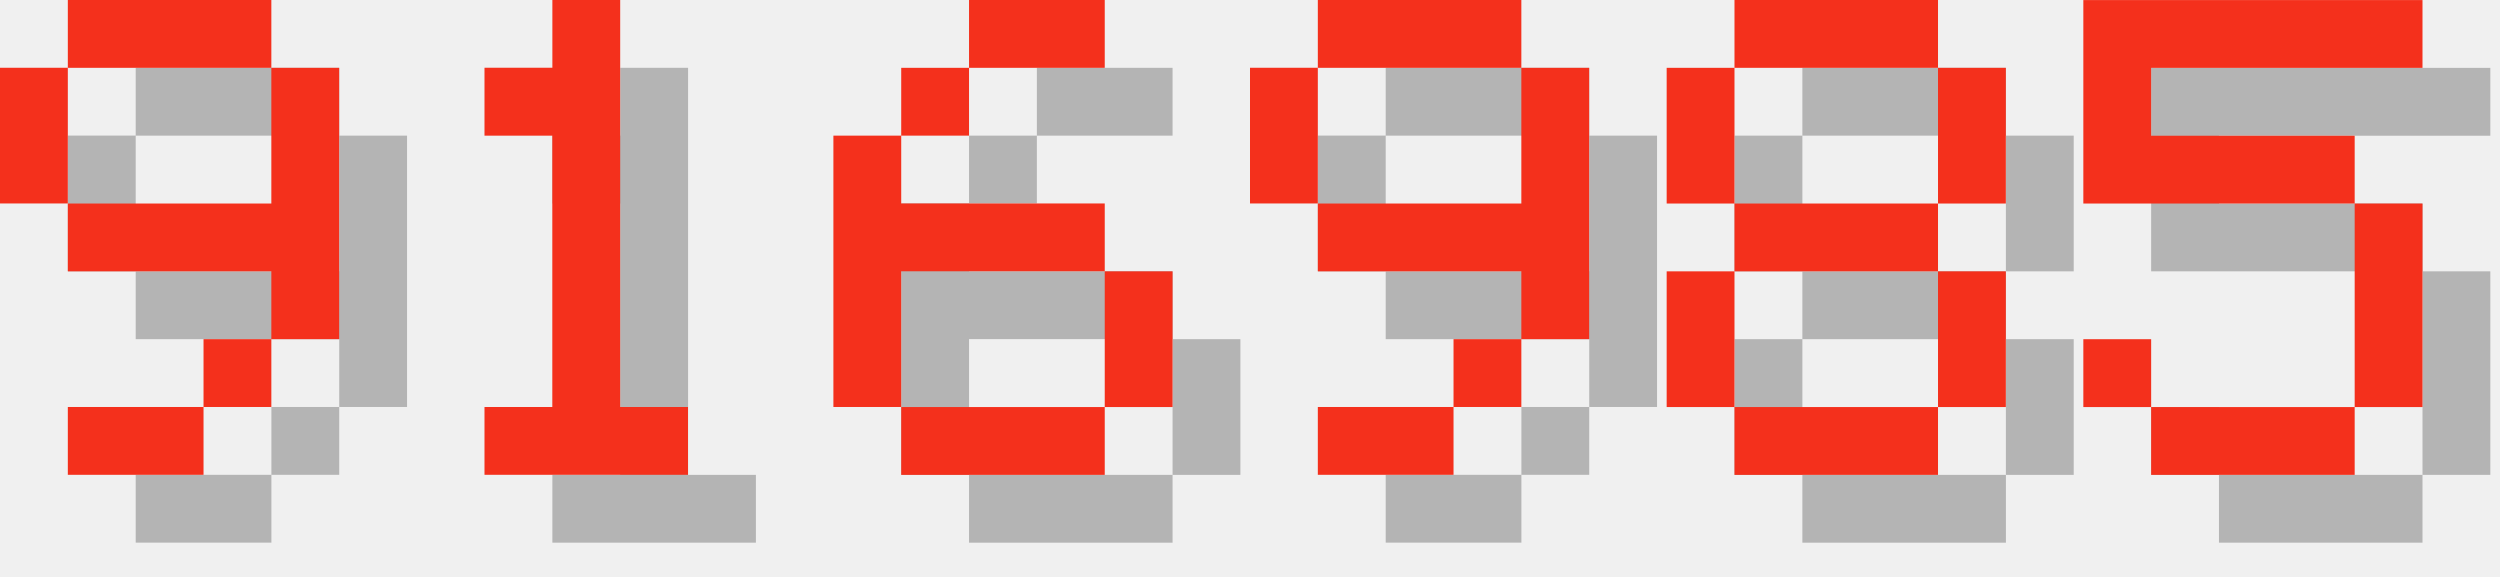
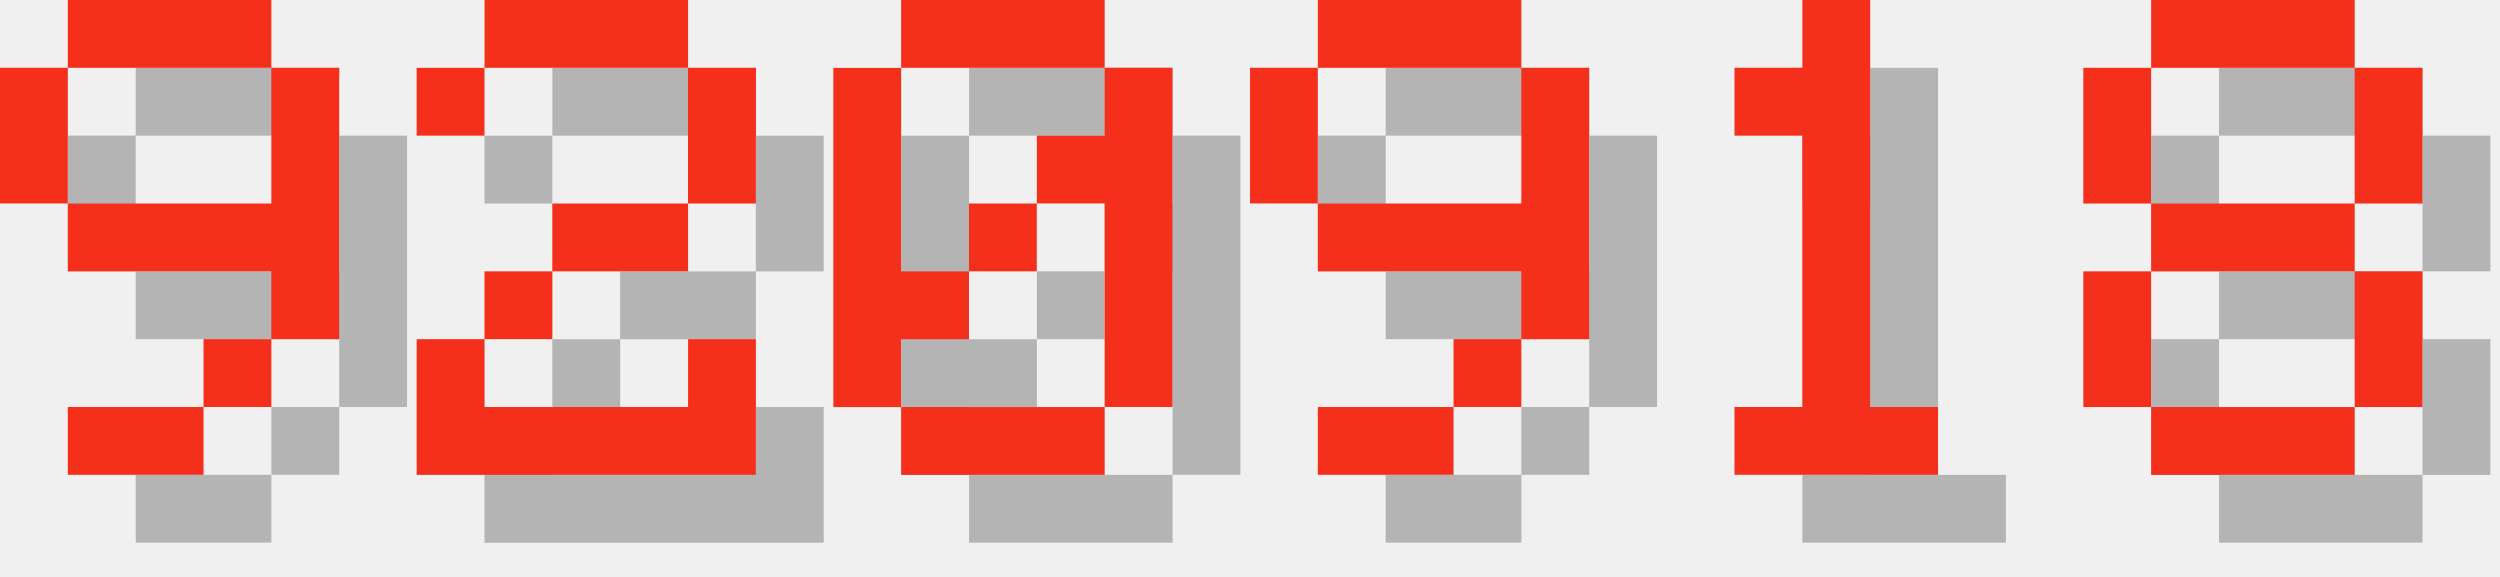
<svg xmlns="http://www.w3.org/2000/svg" version="1.1" width="156.0" height="36">
  <style>
        .text-foreground {
            fill: #F4301C;
        }
        .text-shadow {
            fill: #000000;
            fill-opacity: 0.25;
        }
    </style>
  <g class="digit" id="digit_9" transform="translate(0.0, 0), scale(4)">
    <path id="digit_9_shadow" class="text-shadow" d="m2.117 1.058v1.058h3.175v-1.058h-3.175zm3.175 1.058v2.117h-3.175v1.058h3.175v1.058h1.058v-4.233h-1.058zm0 4.233h-1.058v1.058h1.058v-1.058zm-1.058 1.058h-2.117v1.058h2.117v-1.058zm-2.117-3.175v-2.117h-1.058v2.117h1.058z" fill-opacity=".5" style="paint-order:stroke fill markers" />
    <path id="digit_9_fg" class="text-foreground" d="m1.058 0v1.058h3.175v-1.058h-3.175zm3.175 1.058v2.117h-3.175v1.058h3.175v1.058h1.058v-4.233h-1.058zm0 4.233h-1.058v1.058h1.058v-1.058zm-1.058 1.058h-2.117v1.058h2.117v-1.058zm-2.117-3.175v-2.117h-1.058v2.117h1.058z" fill="#fff" style="paint-order:stroke fill markers" />
  </g>
-   <g class="digit" id="digit_1" transform="translate(26.0, 0), scale(4)">
-     <path id="digit_1_shadow" class="text-shadow" d="m2.117 2.117v1.058h1.058v4.233h-1.058v1.058h3.175v-1.058h-1.058v-6.35h-1.058v1.058h-1.058z" fill-opacity=".5" style="paint-order:stroke fill markers" />
-     <path id="digit_1_fg" class="text-foreground" d="m1.058 1.058v1.058h1.058v4.233h-1.058v1.058h3.175v-1.058h-1.058v-6.35h-1.058v1.058h-1.058z" fill="#fff" style="paint-order:stroke fill markers" />
+   <g class="digit" id="digit_2" transform="translate(26.0, 0), scale(4)">
+     <path id="digit_2_shadow" class="text-shadow" d="m1.058 2.117v1.058h1.058v-1.058h3.175v2.117h-2.117v1.058h-1.058v1.058h-1.058v2.117h5.292v-2.117h-1.058v1.058h-3.175v-1.058h1.058v-1.058h2.117v-1.058h1.058v-2.117h-1.058v-1.058h-3.175v1.058h-1.058z" fill-opacity=".5" style="paint-order:stroke fill markers" />
+     <path id="digit_2_fg" class="text-foreground" d="m0 1.058v1.058h1.058v-1.058h3.175v2.117h-2.117v1.058h-1.058v1.058h-1.058v2.117h5.292v-2.117h-1.058v1.058h-3.175v-1.058h1.058v-1.058h2.117v-1.058h1.058v-2.117h-1.058v-1.058h-3.175v1.058h-1.058z" fill="#fff" style="paint-order:stroke fill markers" />
  </g>
-   <g class="digit" id="digit_6" transform="translate(52.0, 0), scale(4)">
-     <path id="digit_6_shadow" class="text-shadow" d="m3.175 1.058v1.058h2.117v-1.058h-2.117zm0 1.058h-1.058v1.058h1.058v-1.058zm-1.058 1.058h-1.058v4.233h1.058v-2.117h3.175v-1.058h-3.175v-1.058zm3.175 2.117v2.117h1.058v-2.117h-1.058zm0 2.117h-3.175v1.058h3.175v-1.058z" fill-opacity=".5" style="paint-order:stroke fill markers" />
-     <path id="digit_6_fg" class="text-foreground" d="m2.117 0v1.058h2.117v-1.058h-2.117zm0 1.058h-1.058v1.058h1.058v-1.058zm-1.058 1.058h-1.058v4.233h1.058v-2.117h3.175v-1.058h-3.175v-1.058zm3.175 2.117v2.117h1.058v-2.117h-1.058zm0 2.117h-3.175v1.058h3.175v-1.058z" fill="#fff" style="paint-order:stroke fill markers" />
+   <g class="digit" id="digit_0" transform="translate(52.0, 0), scale(4)">
+     <path id="digit_0_shadow" class="text-shadow" d="m2.117 1.058v1.058h3.175v-1.058h-3.175zm3.175 1.058v1.058h-1.058v1.058h1.058v3.175h1.058v-5.292h-1.058zm0 5.292h-3.175v1.058h3.175v-1.058zm-3.175 0v-1.058h1.058v-1.058h-1.058v-3.175h-1.058v5.292h1.058zm1.058-2.117h1.058v-1.058h-1.058v1.058z" fill-opacity=".5" style="paint-order:stroke fill markers" />
+     <path id="digit_0_fg" class="text-foreground" d="m1.058 0v1.058h3.175v-1.058h-3.175zm3.175 1.058v1.058h-1.058v1.058h1.058v3.175h1.058v-5.292h-1.058zm0 5.292h-3.175v1.058h3.175v-1.058zm-3.175 0v-1.058h1.058v-1.058h-1.058v-3.175h-1.058v5.292h1.058zm1.058-2.117h1.058v-1.058h-1.058v1.058z" fill="#fff" style="paint-order:stroke fill markers" />
  </g>
  <g class="digit" id="digit_9" transform="translate(78.0, 0), scale(4)">
    <path id="digit_9_shadow" class="text-shadow" d="m2.117 1.058v1.058h3.175v-1.058h-3.175zm3.175 1.058v2.117h-3.175v1.058h3.175v1.058h1.058v-4.233h-1.058zm0 4.233h-1.058v1.058h1.058v-1.058zm-1.058 1.058h-2.117v1.058h2.117v-1.058zm-2.117-3.175v-2.117h-1.058v2.117h1.058z" fill-opacity=".5" style="paint-order:stroke fill markers" />
    <path id="digit_9_fg" class="text-foreground" d="m1.058 0v1.058h3.175v-1.058h-3.175zm3.175 1.058v2.117h-3.175v1.058h3.175v1.058h1.058v-4.233h-1.058zm0 4.233h-1.058v1.058h1.058v-1.058zm-1.058 1.058h-2.117v1.058h2.117v-1.058zm-2.117-3.175v-2.117h-1.058v2.117h1.058z" fill="#fff" style="paint-order:stroke fill markers" />
  </g>
-   <g class="digit" id="digit_8" transform="translate(104.0, 0), scale(4)">
+   <g class="digit" id="digit_1" transform="translate(104.0, 0), scale(4)">
+     <path id="digit_1_shadow" class="text-shadow" d="m2.117 2.117v1.058h1.058v4.233h-1.058v1.058h3.175v-1.058h-1.058v-6.35h-1.058v1.058h-1.058z" fill-opacity=".5" style="paint-order:stroke fill markers" />
+     <path id="digit_1_fg" class="text-foreground" d="m1.058 1.058v1.058h1.058v4.233h-1.058v1.058h3.175v-1.058h-1.058v-6.35h-1.058v1.058h-1.058z" fill="#fff" style="paint-order:stroke fill markers" />
+   </g>
+   <g class="digit" id="digit_8" transform="translate(130.0, 0), scale(4)">
    <path id="digit_8_shadow" class="text-shadow" d="m2.117 1.058v1.058h3.175v-1.058h-3.175zm3.175 1.058v2.117h1.058v-2.117h-1.058zm0 2.117h-3.175v1.058h3.175v-1.058zm0 1.058v2.117h1.058v-2.117h-1.058zm0 2.117h-3.175v1.058h3.175v-1.058zm-3.175 0v-2.117h-1.058v2.117h1.058zm0-3.175v-2.117h-1.058v2.117h1.058z" fill-opacity=".5" style="paint-order:stroke fill markers" />
    <path id="digit_8_fg" class="text-foreground" d="m1.058 0v1.058h3.175v-1.058h-3.175zm3.175 1.058v2.117h1.058v-2.117h-1.058zm0 2.117h-3.175v1.058h3.175v-1.058zm0 1.058v2.117h1.058v-2.117h-1.058zm0 2.117h-3.175v1.058h3.175v-1.058zm-3.175 0v-2.117h-1.058v2.117h1.058zm0-3.175v-2.117h-1.058v2.117h1.058z" fill="#fff" style="paint-order:stroke fill markers" />
  </g>
-   <g class="digit" id="digit_5" transform="translate(130.0, 0), scale(4)">
-     <path id="digit_5_shadow" class="text-shadow" d="m1.058 1.058v3.175h4.233v3.175h-3.175v-1.058h-1.058v1.058h1.058v1.058h3.175v-1.058h1.058v-3.175h-1.058v-1.058h-3.175v-1.058h4.233v-1.058h-5.292z" fill-opacity=".5" style="paint-order:stroke fill markers" />
-     <path id="digit_5_fg" class="text-foreground" d="m0 0v3.175h4.233v3.175h-3.175v-1.058h-1.058v1.058h1.058v1.058h3.175v-1.058h1.058v-3.175h-1.058v-1.058h-3.175v-1.058h4.233v-1.058h-5.292z" fill="#fff" style="paint-order:stroke fill markers" />
-   </g>
</svg>
